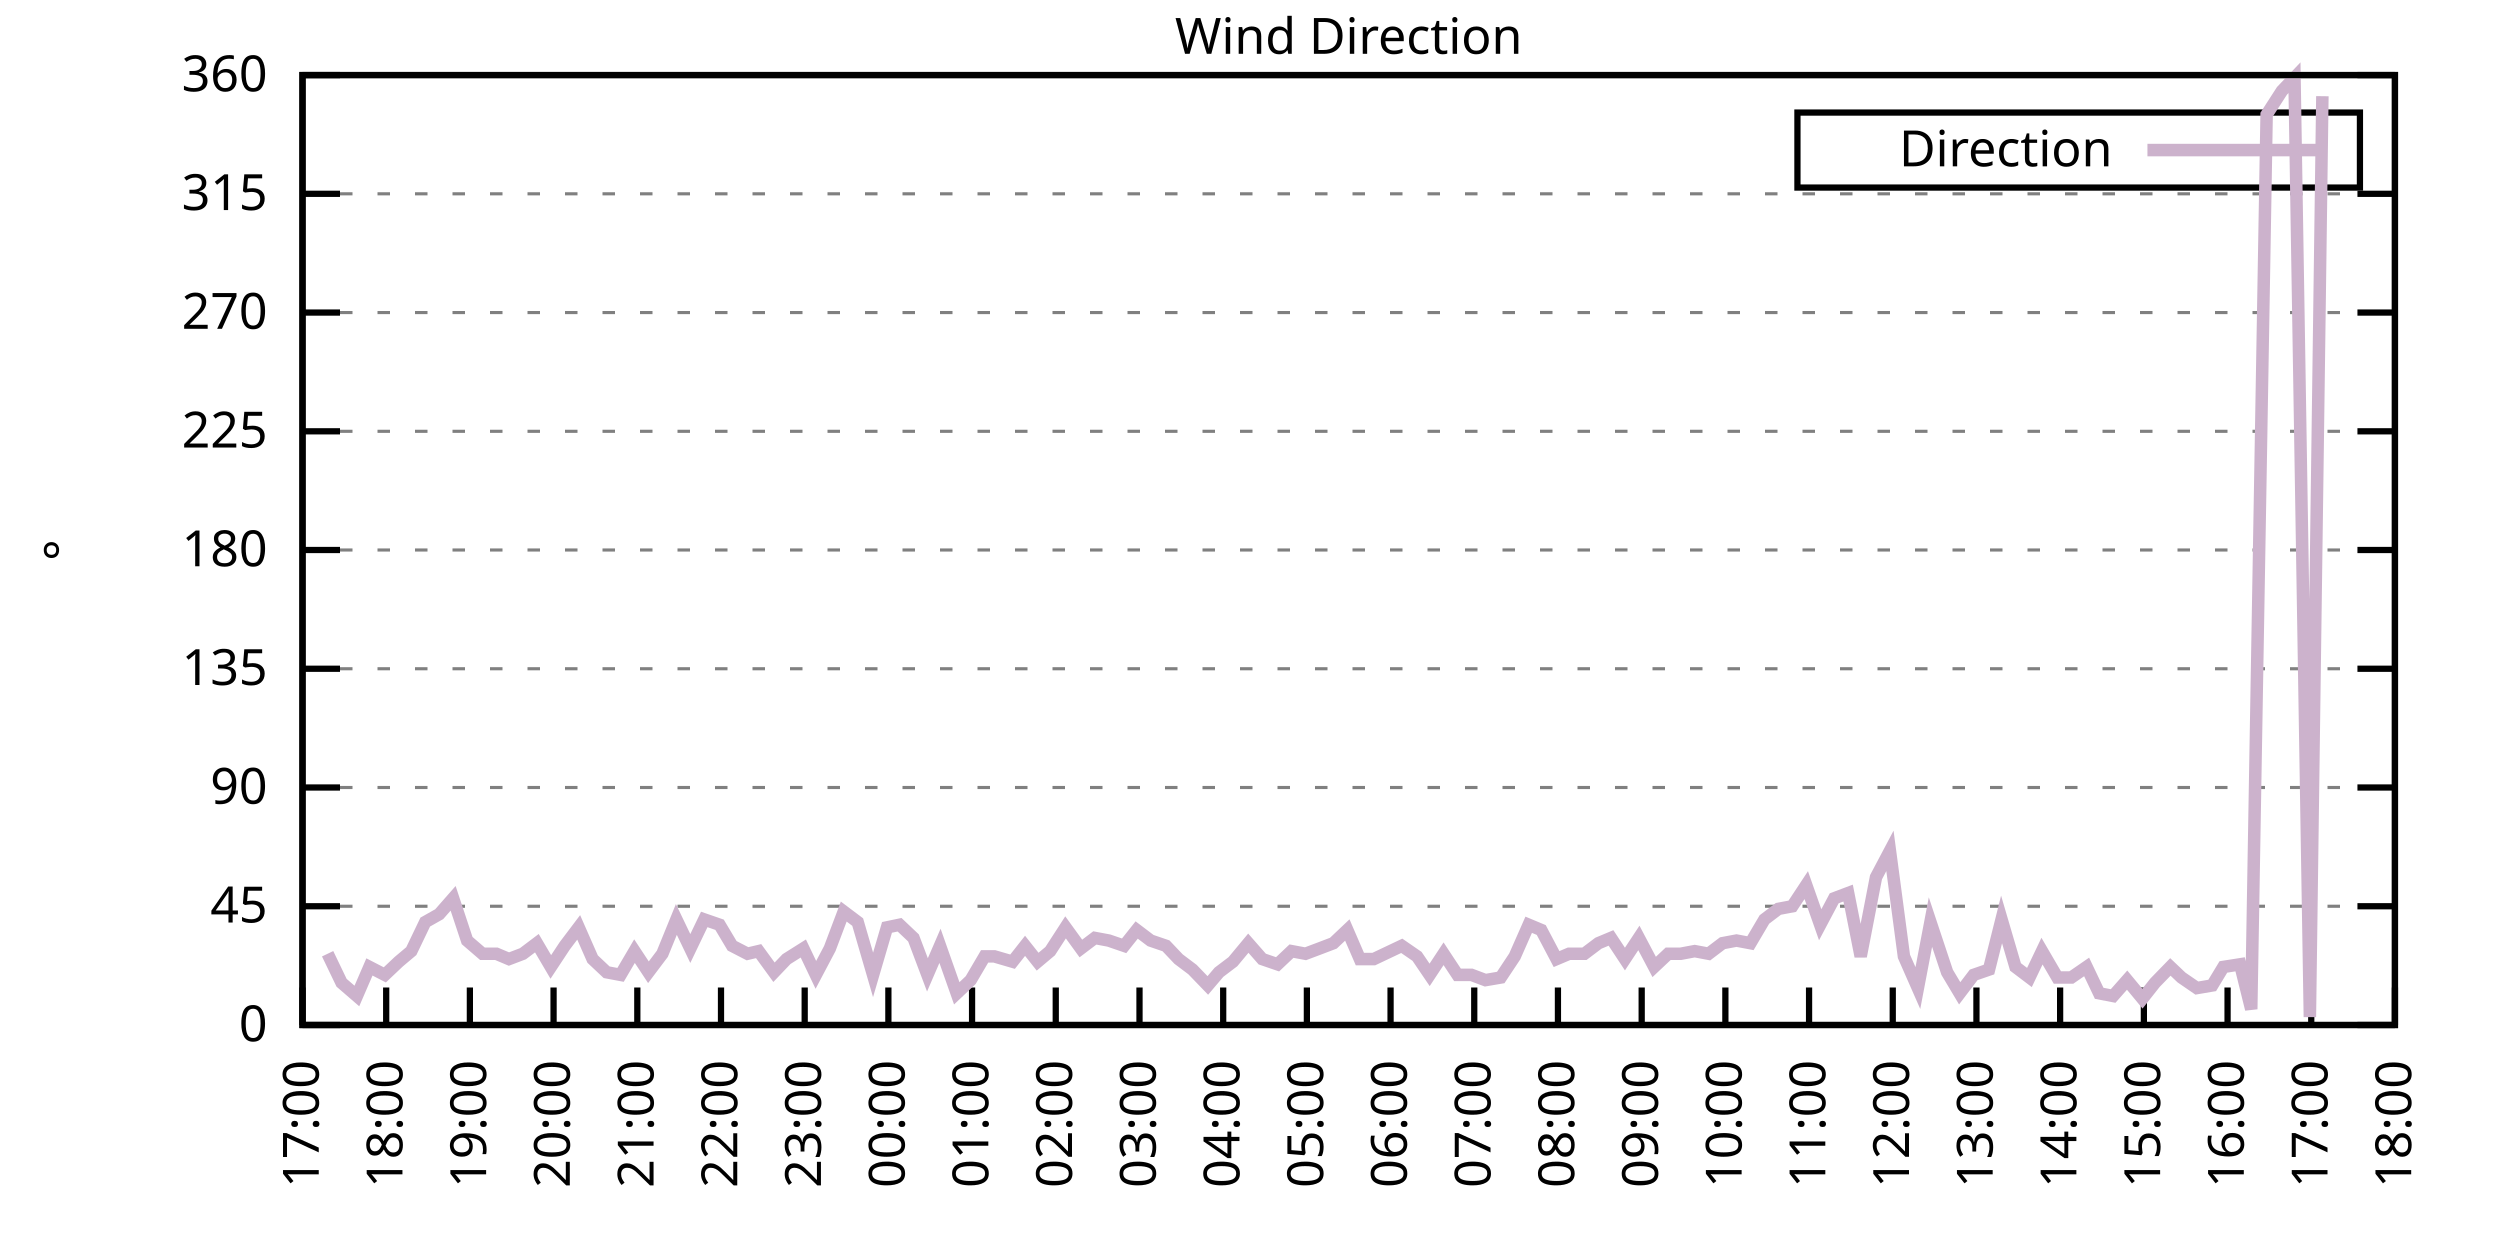
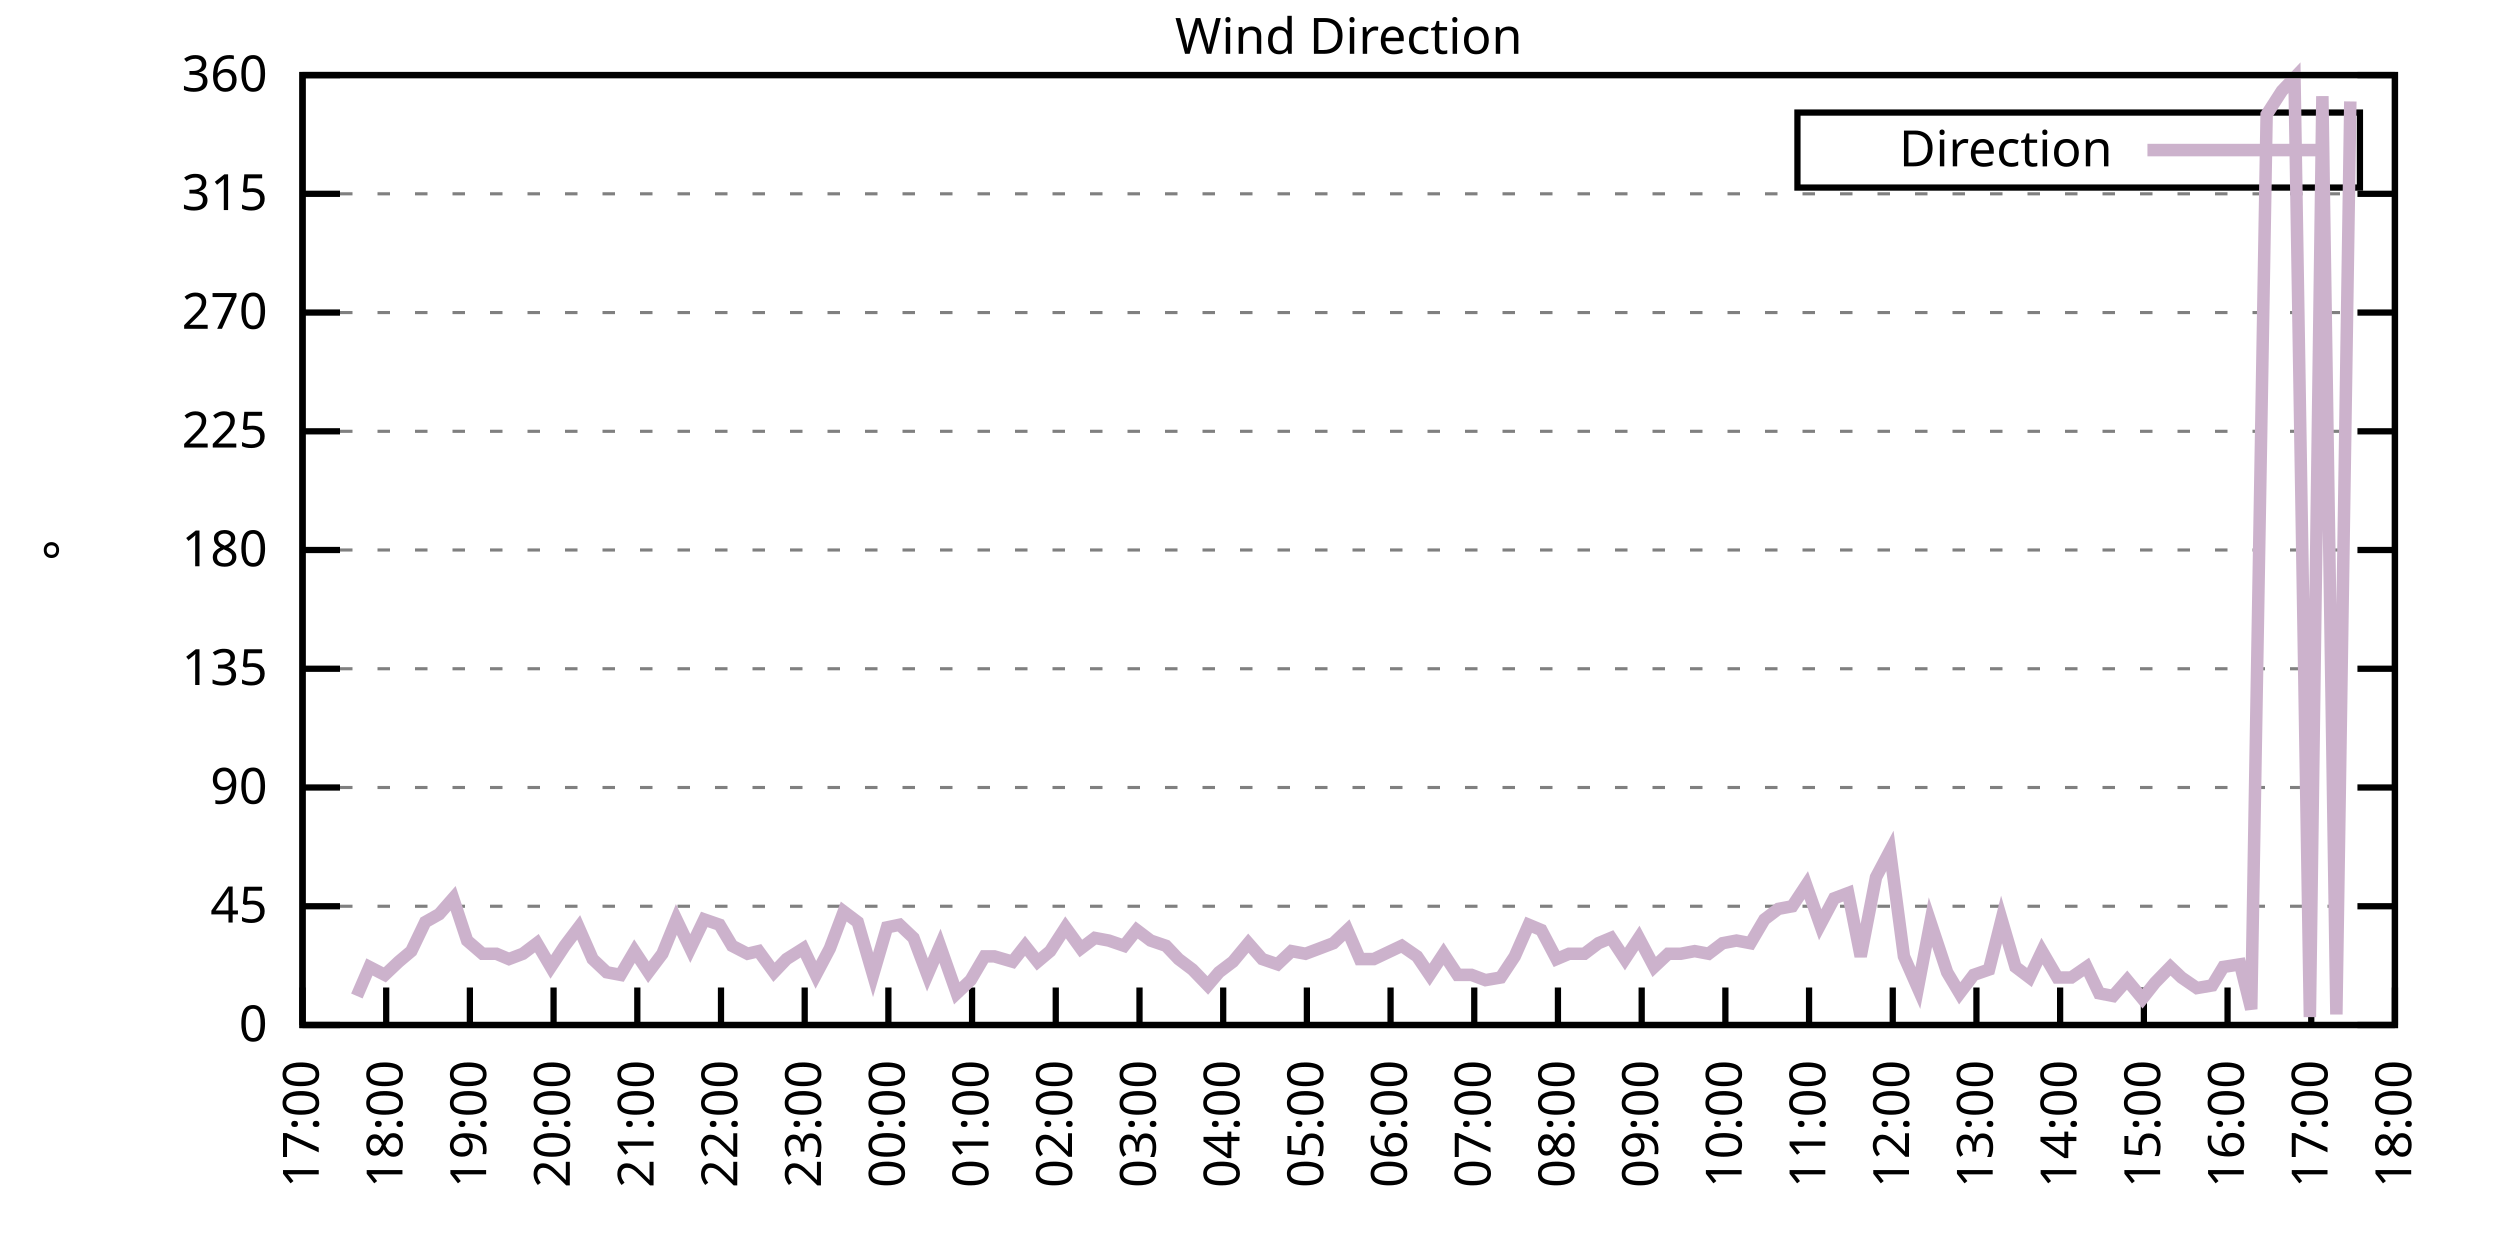
<svg xmlns="http://www.w3.org/2000/svg" xmlns:xlink="http://www.w3.org/1999/xlink" width="400" height="200" viewBox="0 0 400 200">
  <g id="gnuplot_canvas">
    <rect x="0" y="0" width="400" height="200" fill="none" />
    <defs>
      <circle id="gpDot" r="0.5" stroke-width="0.5" stroke="currentColor" />
      <path id="gpPt0" stroke-width="0.333" stroke="currentColor" d="M-1,0 h2 M0,-1 v2" />
      <path id="gpPt1" stroke-width="0.333" stroke="currentColor" d="M-1,-1 L1,1 M1,-1 L-1,1" />
      <path id="gpPt2" stroke-width="0.333" stroke="currentColor" d="M-1,0 L1,0 M0,-1 L0,1 M-1,-1 L1,1 M-1,1 L1,-1" />
      <rect id="gpPt3" stroke-width="0.333" stroke="currentColor" x="-1" y="-1" width="2" height="2" />
      <rect id="gpPt4" stroke-width="0.333" stroke="currentColor" fill="currentColor" x="-1" y="-1" width="2" height="2" />
      <circle id="gpPt5" stroke-width="0.333" stroke="currentColor" cx="0" cy="0" r="1" />
      <use xlink:href="#gpPt5" id="gpPt6" fill="currentColor" stroke="none" />
      <path id="gpPt7" stroke-width="0.333" stroke="currentColor" d="M0,-1.33 L-1.33,0.67 L1.33,0.67 z" />
      <use xlink:href="#gpPt7" id="gpPt8" fill="currentColor" stroke="none" />
      <use xlink:href="#gpPt7" id="gpPt9" stroke="currentColor" transform="rotate(180)" />
      <use xlink:href="#gpPt9" id="gpPt10" fill="currentColor" stroke="none" />
      <use xlink:href="#gpPt3" id="gpPt11" stroke="currentColor" transform="rotate(45)" />
      <use xlink:href="#gpPt11" id="gpPt12" fill="currentColor" stroke="none" />
      <path id="gpPt13" stroke-width="0.333" stroke="currentColor" d="M0,1.330 L1.265,0.411 L0.782,-1.067 L-0.782,-1.076 L-1.265,0.411 z" />
      <use xlink:href="#gpPt13" id="gpPt14" fill="currentColor" stroke="none" />
      <filter id="textbox" filterUnits="objectBoundingBox" x="0" y="0" height="1" width="1">
        <feFlood flood-color="white" flood-opacity="1" result="bgnd" />
        <feComposite in="SourceGraphic" in2="bgnd" operator="atop" />
      </filter>
      <filter id="greybox" filterUnits="objectBoundingBox" x="0" y="0" height="1" width="1">
        <feFlood flood-color="lightgrey" flood-opacity="1" result="grey" />
        <feComposite in="SourceGraphic" in2="grey" operator="atop" />
      </filter>
    </defs>
    <g fill="none" color="white" stroke="currentColor" stroke-width="1.00" stroke-linecap="butt" stroke-linejoin="miter">
</g>
    <g fill="none" color="black" stroke="currentColor" stroke-width="1.00" stroke-linecap="butt" stroke-linejoin="miter">
      <g stroke="none" shape-rendering="crispEdges">
        <polygon fill="rgb(255, 255, 255)" points="48.40,164.00 383.18,164.00 383.18,12.02 48.40,12.02 " />
      </g>
    </g>
    <g fill="none" color="black" stroke="currentColor" stroke-width="1.00" stroke-linecap="butt" stroke-linejoin="miter">
</g>
    <g fill="none" color="black" stroke="black" stroke-width="0.50" stroke-linecap="butt" stroke-linejoin="miter">
</g>
    <g fill="none" color="gray" stroke="currentColor" stroke-width="0.50" stroke-linecap="butt" stroke-linejoin="miter">
      <path stroke="gray" stroke-dasharray="2,4" class="gridline" d="M48.40,164.00 L383.19,164.00  " />
    </g>
    <g fill="none" color="gray" stroke="gray" stroke-width="1.00" stroke-linecap="butt" stroke-linejoin="miter">
</g>
    <g fill="none" color="black" stroke="currentColor" stroke-width="1.00" stroke-linecap="butt" stroke-linejoin="miter">
      <path stroke="black" d="M48.40,164.00 L54.40,164.00 M383.19,164.00 L377.19,164.00  " />
      <g transform="translate(42.80,166.60)" stroke="none" fill="black" font-family="Sans" font-size="8.00" text-anchor="end">
        <text>
          <tspan font-family="Sans"> 0</tspan>
        </text>
      </g>
    </g>
    <g fill="none" color="black" stroke="currentColor" stroke-width="1.00" stroke-linecap="butt" stroke-linejoin="miter">
</g>
    <g fill="none" color="black" stroke="black" stroke-width="0.50" stroke-linecap="butt" stroke-linejoin="miter">
</g>
    <g fill="none" color="gray" stroke="currentColor" stroke-width="0.50" stroke-linecap="butt" stroke-linejoin="miter">
      <path stroke="gray" stroke-dasharray="2,4" class="gridline" d="M48.40,145.00 L383.19,145.00  " />
    </g>
    <g fill="none" color="gray" stroke="gray" stroke-width="1.00" stroke-linecap="butt" stroke-linejoin="miter">
</g>
    <g fill="none" color="black" stroke="currentColor" stroke-width="1.00" stroke-linecap="butt" stroke-linejoin="miter">
      <path stroke="black" d="M48.40,145.00 L54.40,145.00 M383.19,145.00 L377.19,145.00  " />
      <g transform="translate(42.80,147.60)" stroke="none" fill="black" font-family="Sans" font-size="8.00" text-anchor="end">
        <text>
          <tspan font-family="Sans"> 45</tspan>
        </text>
      </g>
    </g>
    <g fill="none" color="black" stroke="currentColor" stroke-width="1.00" stroke-linecap="butt" stroke-linejoin="miter">
</g>
    <g fill="none" color="black" stroke="black" stroke-width="0.50" stroke-linecap="butt" stroke-linejoin="miter">
</g>
    <g fill="none" color="gray" stroke="currentColor" stroke-width="0.50" stroke-linecap="butt" stroke-linejoin="miter">
      <path stroke="gray" stroke-dasharray="2,4" class="gridline" d="M48.40,126.00 L383.19,126.00  " />
    </g>
    <g fill="none" color="gray" stroke="gray" stroke-width="1.00" stroke-linecap="butt" stroke-linejoin="miter">
</g>
    <g fill="none" color="black" stroke="currentColor" stroke-width="1.00" stroke-linecap="butt" stroke-linejoin="miter">
      <path stroke="black" d="M48.40,126.00 L54.40,126.00 M383.19,126.00 L377.19,126.00  " />
      <g transform="translate(42.80,128.60)" stroke="none" fill="black" font-family="Sans" font-size="8.00" text-anchor="end">
        <text>
          <tspan font-family="Sans"> 90</tspan>
        </text>
      </g>
    </g>
    <g fill="none" color="black" stroke="currentColor" stroke-width="1.00" stroke-linecap="butt" stroke-linejoin="miter">
</g>
    <g fill="none" color="black" stroke="black" stroke-width="0.50" stroke-linecap="butt" stroke-linejoin="miter">
</g>
    <g fill="none" color="gray" stroke="currentColor" stroke-width="0.50" stroke-linecap="butt" stroke-linejoin="miter">
      <path stroke="gray" stroke-dasharray="2,4" class="gridline" d="M48.40,107.00 L383.19,107.00  " />
    </g>
    <g fill="none" color="gray" stroke="gray" stroke-width="1.00" stroke-linecap="butt" stroke-linejoin="miter">
</g>
    <g fill="none" color="black" stroke="currentColor" stroke-width="1.00" stroke-linecap="butt" stroke-linejoin="miter">
      <path stroke="black" d="M48.40,107.00 L54.40,107.00 M383.19,107.00 L377.19,107.00  " />
      <g transform="translate(42.80,109.60)" stroke="none" fill="black" font-family="Sans" font-size="8.00" text-anchor="end">
        <text>
          <tspan font-family="Sans"> 135</tspan>
        </text>
      </g>
    </g>
    <g fill="none" color="black" stroke="currentColor" stroke-width="1.00" stroke-linecap="butt" stroke-linejoin="miter">
</g>
    <g fill="none" color="black" stroke="black" stroke-width="0.50" stroke-linecap="butt" stroke-linejoin="miter">
</g>
    <g fill="none" color="gray" stroke="currentColor" stroke-width="0.50" stroke-linecap="butt" stroke-linejoin="miter">
      <path stroke="gray" stroke-dasharray="2,4" class="gridline" d="M48.40,88.00 L383.19,88.00  " />
    </g>
    <g fill="none" color="gray" stroke="gray" stroke-width="1.00" stroke-linecap="butt" stroke-linejoin="miter">
</g>
    <g fill="none" color="black" stroke="currentColor" stroke-width="1.00" stroke-linecap="butt" stroke-linejoin="miter">
      <path stroke="black" d="M48.40,88.00 L54.40,88.00 M383.19,88.00 L377.19,88.00  " />
      <g transform="translate(42.80,90.60)" stroke="none" fill="black" font-family="Sans" font-size="8.00" text-anchor="end">
        <text>
          <tspan font-family="Sans"> 180</tspan>
        </text>
      </g>
    </g>
    <g fill="none" color="black" stroke="currentColor" stroke-width="1.00" stroke-linecap="butt" stroke-linejoin="miter">
</g>
    <g fill="none" color="black" stroke="black" stroke-width="0.50" stroke-linecap="butt" stroke-linejoin="miter">
</g>
    <g fill="none" color="gray" stroke="currentColor" stroke-width="0.50" stroke-linecap="butt" stroke-linejoin="miter">
      <path stroke="gray" stroke-dasharray="2,4" class="gridline" d="M48.40,69.01 L383.19,69.01  " />
    </g>
    <g fill="none" color="gray" stroke="gray" stroke-width="1.00" stroke-linecap="butt" stroke-linejoin="miter">
</g>
    <g fill="none" color="black" stroke="currentColor" stroke-width="1.00" stroke-linecap="butt" stroke-linejoin="miter">
      <path stroke="black" d="M48.40,69.01 L54.40,69.01 M383.19,69.01 L377.19,69.01  " />
      <g transform="translate(42.80,71.61)" stroke="none" fill="black" font-family="Sans" font-size="8.00" text-anchor="end">
        <text>
          <tspan font-family="Sans"> 225</tspan>
        </text>
      </g>
    </g>
    <g fill="none" color="black" stroke="currentColor" stroke-width="1.00" stroke-linecap="butt" stroke-linejoin="miter">
</g>
    <g fill="none" color="black" stroke="black" stroke-width="0.50" stroke-linecap="butt" stroke-linejoin="miter">
</g>
    <g fill="none" color="gray" stroke="currentColor" stroke-width="0.50" stroke-linecap="butt" stroke-linejoin="miter">
      <path stroke="gray" stroke-dasharray="2,4" class="gridline" d="M48.40,50.01 L383.19,50.01  " />
    </g>
    <g fill="none" color="gray" stroke="gray" stroke-width="1.00" stroke-linecap="butt" stroke-linejoin="miter">
</g>
    <g fill="none" color="black" stroke="currentColor" stroke-width="1.00" stroke-linecap="butt" stroke-linejoin="miter">
      <path stroke="black" d="M48.40,50.01 L54.40,50.01 M383.19,50.01 L377.19,50.01  " />
      <g transform="translate(42.80,52.61)" stroke="none" fill="black" font-family="Sans" font-size="8.00" text-anchor="end">
        <text>
          <tspan font-family="Sans"> 270</tspan>
        </text>
      </g>
    </g>
    <g fill="none" color="black" stroke="currentColor" stroke-width="1.00" stroke-linecap="butt" stroke-linejoin="miter">
</g>
    <g fill="none" color="black" stroke="black" stroke-width="0.50" stroke-linecap="butt" stroke-linejoin="miter">
</g>
    <g fill="none" color="gray" stroke="currentColor" stroke-width="0.50" stroke-linecap="butt" stroke-linejoin="miter">
      <path stroke="gray" stroke-dasharray="2,4" class="gridline" d="M48.40,31.01 L383.19,31.01  " />
    </g>
    <g fill="none" color="gray" stroke="gray" stroke-width="1.00" stroke-linecap="butt" stroke-linejoin="miter">
</g>
    <g fill="none" color="black" stroke="currentColor" stroke-width="1.00" stroke-linecap="butt" stroke-linejoin="miter">
      <path stroke="black" d="M48.40,31.01 L54.40,31.01 M383.19,31.01 L377.19,31.01  " />
      <g transform="translate(42.80,33.61)" stroke="none" fill="black" font-family="Sans" font-size="8.00" text-anchor="end">
        <text>
          <tspan font-family="Sans"> 315</tspan>
        </text>
      </g>
    </g>
    <g fill="none" color="black" stroke="currentColor" stroke-width="1.00" stroke-linecap="butt" stroke-linejoin="miter">
</g>
    <g fill="none" color="black" stroke="black" stroke-width="0.50" stroke-linecap="butt" stroke-linejoin="miter">
</g>
    <g fill="none" color="gray" stroke="currentColor" stroke-width="0.50" stroke-linecap="butt" stroke-linejoin="miter">
      <path stroke="gray" stroke-dasharray="2,4" class="gridline" d="M48.40,12.01 L383.19,12.01  " />
    </g>
    <g fill="none" color="gray" stroke="gray" stroke-width="1.00" stroke-linecap="butt" stroke-linejoin="miter">
</g>
    <g fill="none" color="black" stroke="currentColor" stroke-width="1.00" stroke-linecap="butt" stroke-linejoin="miter">
      <path stroke="black" d="M48.40,12.01 L54.40,12.01 M383.19,12.01 L377.19,12.01  " />
      <g transform="translate(42.80,14.61)" stroke="none" fill="black" font-family="Sans" font-size="8.00" text-anchor="end">
        <text>
          <tspan font-family="Sans"> 360</tspan>
        </text>
      </g>
    </g>
    <g fill="none" color="black" stroke="currentColor" stroke-width="1.00" stroke-linecap="butt" stroke-linejoin="miter">
      <path stroke="black" d="M48.40,164.00 L48.40,158.00  " />
      <g transform="translate(51.00,169.60) rotate(270.00)" stroke="none" fill="black" font-family="Sans" font-size="8.00" text-anchor="end">
        <text>
          <tspan font-family="Sans">17:00</tspan>
        </text>
      </g>
    </g>
    <g fill="none" color="black" stroke="currentColor" stroke-width="1.00" stroke-linecap="butt" stroke-linejoin="miter">
      <path stroke="black" d="M61.79,164.00 L61.79,158.00  " />
      <g transform="translate(64.39,169.60) rotate(270.00)" stroke="none" fill="black" font-family="Sans" font-size="8.00" text-anchor="end">
        <text>
          <tspan font-family="Sans">18:00</tspan>
        </text>
      </g>
    </g>
    <g fill="none" color="black" stroke="currentColor" stroke-width="1.00" stroke-linecap="butt" stroke-linejoin="miter">
      <path stroke="black" d="M75.18,164.00 L75.18,158.00  " />
      <g transform="translate(77.78,169.60) rotate(270.00)" stroke="none" fill="black" font-family="Sans" font-size="8.00" text-anchor="end">
        <text>
          <tspan font-family="Sans">19:00</tspan>
        </text>
      </g>
    </g>
    <g fill="none" color="black" stroke="currentColor" stroke-width="1.00" stroke-linecap="butt" stroke-linejoin="miter">
      <path stroke="black" d="M88.57,164.00 L88.57,158.00  " />
      <g transform="translate(91.17,169.60) rotate(270.00)" stroke="none" fill="black" font-family="Sans" font-size="8.00" text-anchor="end">
        <text>
          <tspan font-family="Sans">20:00</tspan>
        </text>
      </g>
    </g>
    <g fill="none" color="black" stroke="currentColor" stroke-width="1.00" stroke-linecap="butt" stroke-linejoin="miter">
      <path stroke="black" d="M101.97,164.00 L101.97,158.00  " />
      <g transform="translate(104.57,169.60) rotate(270.00)" stroke="none" fill="black" font-family="Sans" font-size="8.00" text-anchor="end">
        <text>
          <tspan font-family="Sans">21:00</tspan>
        </text>
      </g>
    </g>
    <g fill="none" color="black" stroke="currentColor" stroke-width="1.00" stroke-linecap="butt" stroke-linejoin="miter">
      <path stroke="black" d="M115.36,164.00 L115.36,158.00  " />
      <g transform="translate(117.96,169.60) rotate(270.00)" stroke="none" fill="black" font-family="Sans" font-size="8.00" text-anchor="end">
        <text>
          <tspan font-family="Sans">22:00</tspan>
        </text>
      </g>
    </g>
    <g fill="none" color="black" stroke="currentColor" stroke-width="1.00" stroke-linecap="butt" stroke-linejoin="miter">
      <path stroke="black" d="M128.75,164.00 L128.75,158.00  " />
      <g transform="translate(131.35,169.60) rotate(270.00)" stroke="none" fill="black" font-family="Sans" font-size="8.00" text-anchor="end">
        <text>
          <tspan font-family="Sans">23:00</tspan>
        </text>
      </g>
    </g>
    <g fill="none" color="black" stroke="currentColor" stroke-width="1.00" stroke-linecap="butt" stroke-linejoin="miter">
      <path stroke="black" d="M142.14,164.00 L142.14,158.00  " />
      <g transform="translate(144.74,169.60) rotate(270.00)" stroke="none" fill="black" font-family="Sans" font-size="8.00" text-anchor="end">
        <text>
          <tspan font-family="Sans">00:00</tspan>
        </text>
      </g>
    </g>
    <g fill="none" color="black" stroke="currentColor" stroke-width="1.00" stroke-linecap="butt" stroke-linejoin="miter">
      <path stroke="black" d="M155.53,164.00 L155.53,158.00  " />
      <g transform="translate(158.13,169.60) rotate(270.00)" stroke="none" fill="black" font-family="Sans" font-size="8.00" text-anchor="end">
        <text>
          <tspan font-family="Sans">01:00</tspan>
        </text>
      </g>
    </g>
    <g fill="none" color="black" stroke="currentColor" stroke-width="1.00" stroke-linecap="butt" stroke-linejoin="miter">
      <path stroke="black" d="M168.92,164.00 L168.92,158.00  " />
      <g transform="translate(171.52,169.60) rotate(270.00)" stroke="none" fill="black" font-family="Sans" font-size="8.00" text-anchor="end">
        <text>
          <tspan font-family="Sans">02:00</tspan>
        </text>
      </g>
    </g>
    <g fill="none" color="black" stroke="currentColor" stroke-width="1.00" stroke-linecap="butt" stroke-linejoin="miter">
      <path stroke="black" d="M182.32,164.00 L182.32,158.00  " />
      <g transform="translate(184.92,169.60) rotate(270.00)" stroke="none" fill="black" font-family="Sans" font-size="8.00" text-anchor="end">
        <text>
          <tspan font-family="Sans">03:00</tspan>
        </text>
      </g>
    </g>
    <g fill="none" color="black" stroke="currentColor" stroke-width="1.00" stroke-linecap="butt" stroke-linejoin="miter">
      <path stroke="black" d="M195.71,164.00 L195.71,158.00  " />
      <g transform="translate(198.31,169.60) rotate(270.00)" stroke="none" fill="black" font-family="Sans" font-size="8.00" text-anchor="end">
        <text>
          <tspan font-family="Sans">04:00</tspan>
        </text>
      </g>
    </g>
    <g fill="none" color="black" stroke="currentColor" stroke-width="1.00" stroke-linecap="butt" stroke-linejoin="miter">
      <path stroke="black" d="M209.10,164.00 L209.10,158.00  " />
      <g transform="translate(211.70,169.60) rotate(270.00)" stroke="none" fill="black" font-family="Sans" font-size="8.00" text-anchor="end">
        <text>
          <tspan font-family="Sans">05:00</tspan>
        </text>
      </g>
    </g>
    <g fill="none" color="black" stroke="currentColor" stroke-width="1.00" stroke-linecap="butt" stroke-linejoin="miter">
      <path stroke="black" d="M222.49,164.00 L222.49,158.00  " />
      <g transform="translate(225.09,169.60) rotate(270.00)" stroke="none" fill="black" font-family="Sans" font-size="8.00" text-anchor="end">
        <text>
          <tspan font-family="Sans">06:00</tspan>
        </text>
      </g>
    </g>
    <g fill="none" color="black" stroke="currentColor" stroke-width="1.00" stroke-linecap="butt" stroke-linejoin="miter">
      <path stroke="black" d="M235.88,164.00 L235.88,158.00  " />
      <g transform="translate(238.48,169.60) rotate(270.00)" stroke="none" fill="black" font-family="Sans" font-size="8.00" text-anchor="end">
        <text>
          <tspan font-family="Sans">07:00</tspan>
        </text>
      </g>
    </g>
    <g fill="none" color="black" stroke="currentColor" stroke-width="1.00" stroke-linecap="butt" stroke-linejoin="miter">
      <path stroke="black" d="M249.27,164.00 L249.27,158.00  " />
      <g transform="translate(251.87,169.60) rotate(270.00)" stroke="none" fill="black" font-family="Sans" font-size="8.00" text-anchor="end">
        <text>
          <tspan font-family="Sans">08:00</tspan>
        </text>
      </g>
    </g>
    <g fill="none" color="black" stroke="currentColor" stroke-width="1.00" stroke-linecap="butt" stroke-linejoin="miter">
      <path stroke="black" d="M262.67,164.00 L262.67,158.00  " />
      <g transform="translate(265.27,169.60) rotate(270.00)" stroke="none" fill="black" font-family="Sans" font-size="8.00" text-anchor="end">
        <text>
          <tspan font-family="Sans">09:00</tspan>
        </text>
      </g>
    </g>
    <g fill="none" color="black" stroke="currentColor" stroke-width="1.00" stroke-linecap="butt" stroke-linejoin="miter">
      <path stroke="black" d="M276.06,164.00 L276.06,158.00  " />
      <g transform="translate(278.66,169.60) rotate(270.00)" stroke="none" fill="black" font-family="Sans" font-size="8.00" text-anchor="end">
        <text>
          <tspan font-family="Sans">10:00</tspan>
        </text>
      </g>
    </g>
    <g fill="none" color="black" stroke="currentColor" stroke-width="1.00" stroke-linecap="butt" stroke-linejoin="miter">
      <path stroke="black" d="M289.45,164.00 L289.45,158.00  " />
      <g transform="translate(292.05,169.60) rotate(270.00)" stroke="none" fill="black" font-family="Sans" font-size="8.00" text-anchor="end">
        <text>
          <tspan font-family="Sans">11:00</tspan>
        </text>
      </g>
    </g>
    <g fill="none" color="black" stroke="currentColor" stroke-width="1.00" stroke-linecap="butt" stroke-linejoin="miter">
      <path stroke="black" d="M302.84,164.00 L302.84,158.00  " />
      <g transform="translate(305.44,169.60) rotate(270.00)" stroke="none" fill="black" font-family="Sans" font-size="8.00" text-anchor="end">
        <text>
          <tspan font-family="Sans">12:00</tspan>
        </text>
      </g>
    </g>
    <g fill="none" color="black" stroke="currentColor" stroke-width="1.00" stroke-linecap="butt" stroke-linejoin="miter">
      <path stroke="black" d="M316.23,164.00 L316.23,158.00  " />
      <g transform="translate(318.83,169.60) rotate(270.00)" stroke="none" fill="black" font-family="Sans" font-size="8.00" text-anchor="end">
        <text>
          <tspan font-family="Sans">13:00</tspan>
        </text>
      </g>
    </g>
    <g fill="none" color="black" stroke="currentColor" stroke-width="1.00" stroke-linecap="butt" stroke-linejoin="miter">
      <path stroke="black" d="M329.62,164.00 L329.62,158.00  " />
      <g transform="translate(332.22,169.60) rotate(270.00)" stroke="none" fill="black" font-family="Sans" font-size="8.00" text-anchor="end">
        <text>
          <tspan font-family="Sans">14:00</tspan>
        </text>
      </g>
    </g>
    <g fill="none" color="black" stroke="currentColor" stroke-width="1.00" stroke-linecap="butt" stroke-linejoin="miter">
      <path stroke="black" d="M343.02,164.00 L343.02,158.00  " />
      <g transform="translate(345.62,169.60) rotate(270.00)" stroke="none" fill="black" font-family="Sans" font-size="8.00" text-anchor="end">
        <text>
          <tspan font-family="Sans">15:00</tspan>
        </text>
      </g>
    </g>
    <g fill="none" color="black" stroke="currentColor" stroke-width="1.00" stroke-linecap="butt" stroke-linejoin="miter">
      <path stroke="black" d="M356.41,164.00 L356.41,158.00  " />
      <g transform="translate(359.01,169.60) rotate(270.00)" stroke="none" fill="black" font-family="Sans" font-size="8.00" text-anchor="end">
        <text>
          <tspan font-family="Sans">16:00</tspan>
        </text>
      </g>
    </g>
    <g fill="none" color="black" stroke="currentColor" stroke-width="1.00" stroke-linecap="butt" stroke-linejoin="miter">
      <path stroke="black" d="M369.80,164.00 L369.80,158.00  " />
      <g transform="translate(372.40,169.60) rotate(270.00)" stroke="none" fill="black" font-family="Sans" font-size="8.00" text-anchor="end">
        <text>
          <tspan font-family="Sans">17:00</tspan>
        </text>
      </g>
    </g>
    <g fill="none" color="black" stroke="currentColor" stroke-width="1.00" stroke-linecap="butt" stroke-linejoin="miter">
      <path stroke="black" d="M383.19,164.00 L383.19,158.00  " />
      <g transform="translate(385.79,169.60) rotate(270.00)" stroke="none" fill="black" font-family="Sans" font-size="8.00" text-anchor="end">
        <text>
          <tspan font-family="Sans">18:00</tspan>
        </text>
      </g>
    </g>
    <g fill="none" color="black" stroke="currentColor" stroke-width="1.00" stroke-linecap="butt" stroke-linejoin="miter">
</g>
    <g fill="none" color="black" stroke="currentColor" stroke-width="1.00" stroke-linecap="butt" stroke-linejoin="miter">
      <path stroke="black" d="M48.40,12.01 L48.40,164.00 L383.19,164.00 L383.19,12.01 L48.40,12.01 Z  " />
    </g>
    <g fill="none" color="black" stroke="currentColor" stroke-width="1.00" stroke-linecap="butt" stroke-linejoin="miter">
</g>
    <g fill="none" color="black" stroke="currentColor" stroke-width="1.00" stroke-linecap="butt" stroke-linejoin="miter">
      <path stroke="black" d="M287.59,30.01 L287.59,18.01 L377.59,18.01 L377.59,30.01 L287.59,30.01 Z  " />
    </g>
    <g id="Wind_direction_plot_1">
      <g fill="none" color="white" stroke="black" stroke-width="2.00" stroke-linecap="butt" stroke-linejoin="miter">
</g>
      <g fill="none" color="black" stroke="currentColor" stroke-width="2.00" stroke-linecap="butt" stroke-linejoin="miter">
        <g transform="translate(337.99,26.61)" stroke="none" fill="black" font-family="Sans" font-size="8.00" text-anchor="end">
          <text>
            <tspan font-family="Sans">Direction</tspan>
          </text>
        </g>
      </g>
      <g fill="none" color="black" stroke="currentColor" stroke-width="2.00" stroke-linecap="butt" stroke-linejoin="miter">
-         <path stroke="rgb(204, 178, 204)" d="M343.59,24.01 L371.99,24.01 M52.42,152.60 L54.65,157.24 L57.10,159.36 L59.11,154.71 L61.57,155.98 L63.80,153.87   L65.81,152.18 L68.04,147.53 L70.27,146.27 L72.50,143.73 L74.74,150.49 L77.19,152.60 L79.42,152.60 L81.43,153.45   L83.66,152.60 L85.90,150.91 L88.13,154.71 L90.36,151.33 L92.59,148.38 L94.82,153.45 L97.06,155.56 L99.29,155.98   L101.52,152.18 L103.75,155.56 L105.98,152.60 L108.22,147.11 L110.45,151.76 L112.68,147.11 L115.13,147.96 L117.14,151.33   L119.60,152.60 L121.38,152.18 L123.84,155.56 L125.85,153.45 L128.53,151.76 L130.54,155.98 L132.77,151.76 L135.00,145.85   L137.23,147.53 L139.69,155.98 L141.92,148.38 L143.93,147.96 L146.16,150.07 L148.39,155.98 L150.40,151.33 L153.08,158.93   L155.31,156.82 L157.54,153.02 L159.10,153.02 L162.01,153.87 L164.01,151.33 L166.02,153.87 L168.03,152.18 L170.49,148.38   L172.94,151.76 L175.17,150.07 L177.41,150.49 L179.86,151.33 L181.87,148.80 L184.10,150.49 L186.56,151.33 L188.57,153.45   L190.80,155.13 L193.25,157.67 L195.04,155.56 L197.27,153.87 L199.73,150.91 L201.96,153.45 L204.41,154.29 L206.64,152.18   L208.88,152.60 L211.11,151.76 L213.34,150.91 L215.57,148.80 L217.58,153.45 L219.81,153.45 L224.28,151.33 L226.73,153.02   L228.74,155.98 L230.97,152.60 L233.20,155.98 L235.44,155.98 L237.67,156.82 L240.12,156.40 L242.36,153.02 L244.59,147.96   L246.60,148.80 L249.05,153.45 L251.06,152.60 L253.51,152.60 L255.75,150.91 L257.76,150.07 L259.99,153.45 L262.22,150.07   L264.67,154.71 L266.91,152.60 L268.92,152.60 L271.15,152.18 L273.38,152.60 L275.61,150.91 L277.84,150.49 L280.07,150.91   L282.31,147.11 L284.54,145.42 L286.77,145.00 L289.00,141.62 L291.23,147.96 L293.47,143.73 L295.70,142.89 L297.71,153.02   L300.16,140.36 L302.39,136.14 L304.63,153.02 L306.86,158.09 L308.87,147.53 L311.54,155.56 L313.55,158.93 L315.79,155.98   L318.24,155.13 L320.25,147.11 L322.48,154.71 L324.71,156.40 L326.72,152.18 L329.18,156.40 L331.41,156.40 L333.86,154.71   L335.87,158.93 L338.10,159.36 L340.34,156.82 L342.79,159.78 L344.80,157.24 L347.26,154.71 L349.04,156.40 L351.50,158.09   L353.95,157.67 L355.74,154.71 L358.42,154.29 L360.20,161.47 L362.66,18.34 L365.11,14.54 L367.12,12.43 L369.58,162.73   L371.58,15.39  " />
+         <path stroke="rgb(204, 178, 204)" d="M343.59,24.01 L371.99,24.01 M57.10,159.36 L59.11,154.71 L61.57,155.98 L63.80,153.87 L65.81,152.18 L68.04,147.53   L70.27,146.27 L72.50,143.73 L74.74,150.49 L77.19,152.60 L79.42,152.60 L81.43,153.45 L83.66,152.60 L85.90,150.91   L88.13,154.71 L90.36,151.33 L92.59,148.38 L94.82,153.45 L97.06,155.56 L99.29,155.98 L101.52,152.18 L103.75,155.56   L105.98,152.60 L108.22,147.11 L110.45,151.76 L112.68,147.11 L115.13,147.96 L117.14,151.33 L119.60,152.60 L121.38,152.18   L123.84,155.56 L125.85,153.45 L128.53,151.76 L130.54,155.98 L132.77,151.76 L135.00,145.85 L137.23,147.53 L139.69,155.98   L141.92,148.38 L143.93,147.96 L146.16,150.07 L148.39,155.98 L150.40,151.33 L153.08,158.93 L155.31,156.82 L157.54,153.02   L159.10,153.02 L162.01,153.87 L164.01,151.33 L166.02,153.87 L168.03,152.18 L170.49,148.38 L172.94,151.76 L175.17,150.07   L177.41,150.49 L179.86,151.33 L181.87,148.80 L184.10,150.49 L186.56,151.33 L188.57,153.45 L190.80,155.13 L193.25,157.67   L195.04,155.56 L197.27,153.87 L199.73,150.91 L201.96,153.45 L204.41,154.29 L206.64,152.18 L208.88,152.60 L211.11,151.76   L213.34,150.91 L215.57,148.80 L217.58,153.45 L219.81,153.45 L224.28,151.33 L226.73,153.02 L228.74,155.98 L230.97,152.60   L233.20,155.98 L235.44,155.98 L237.67,156.82 L240.12,156.40 L242.36,153.02 L244.59,147.96 L246.60,148.80 L249.05,153.45   L251.06,152.60 L253.51,152.60 L255.75,150.91 L257.76,150.07 L259.99,153.45 L262.22,150.07 L264.67,154.71 L266.91,152.60   L268.92,152.60 L271.15,152.18 L273.38,152.60 L275.61,150.91 L277.84,150.49 L280.07,150.91 L282.31,147.11 L284.54,145.42   L286.77,145.00 L289.00,141.62 L291.23,147.96 L293.47,143.73 L295.70,142.89 L297.71,153.02 L300.16,140.36 L302.39,136.14   L304.63,153.02 L306.86,158.09 L308.87,147.53 L311.54,155.56 L313.55,158.93 L315.79,155.98 L318.24,155.13 L320.25,147.11   L322.48,154.71 L324.71,156.40 L326.72,152.18 L329.18,156.40 L331.41,156.40 L333.86,154.71 L335.87,158.93 L338.10,159.36   L340.34,156.82 L342.79,159.78 L344.80,157.24 L347.26,154.71 L349.04,156.40 L351.50,158.09 L353.95,157.67 L355.74,154.71   L358.42,154.29 L360.20,161.47 L362.66,18.34 L365.11,14.54 L367.12,12.43 L369.58,162.73 L371.58,15.39 L373.82,162.31   L376.05,16.23  " />
      </g>
    </g>
    <g fill="none" color="black" stroke="currentColor" stroke-width="2.00" stroke-linecap="butt" stroke-linejoin="miter">
</g>
    <g fill="none" color="black" stroke="black" stroke-width="1.00" stroke-linecap="butt" stroke-linejoin="miter">
</g>
    <g fill="none" color="black" stroke="currentColor" stroke-width="1.00" stroke-linecap="butt" stroke-linejoin="miter">
      <path stroke="black" d="M48.40,12.01 L48.40,164.00 L383.19,164.00 L383.19,12.01 L48.40,12.01 Z  " />
      <g transform="translate(12.80,88.01) rotate(270.00)" stroke="none" fill="black" font-family="Sans" font-size="8.00" text-anchor="middle">
        <text>
          <tspan font-family="Sans">°</tspan>
        </text>
      </g>
    </g>
    <g fill="none" color="black" stroke="currentColor" stroke-width="1.00" stroke-linecap="butt" stroke-linejoin="miter">
</g>
    <g fill="none" color="black" stroke="currentColor" stroke-width="1.00" stroke-linecap="butt" stroke-linejoin="miter">
      <g transform="translate(215.79,8.61)" stroke="none" fill="black" font-family="Sans" font-size="8.00" text-anchor="middle">
        <text>
          <tspan font-family="Sans">Wind Direction</tspan>
        </text>
      </g>
    </g>
    <g fill="none" color="black" stroke="currentColor" stroke-width="1.00" stroke-linecap="butt" stroke-linejoin="miter">
</g>
  </g>
</svg>
